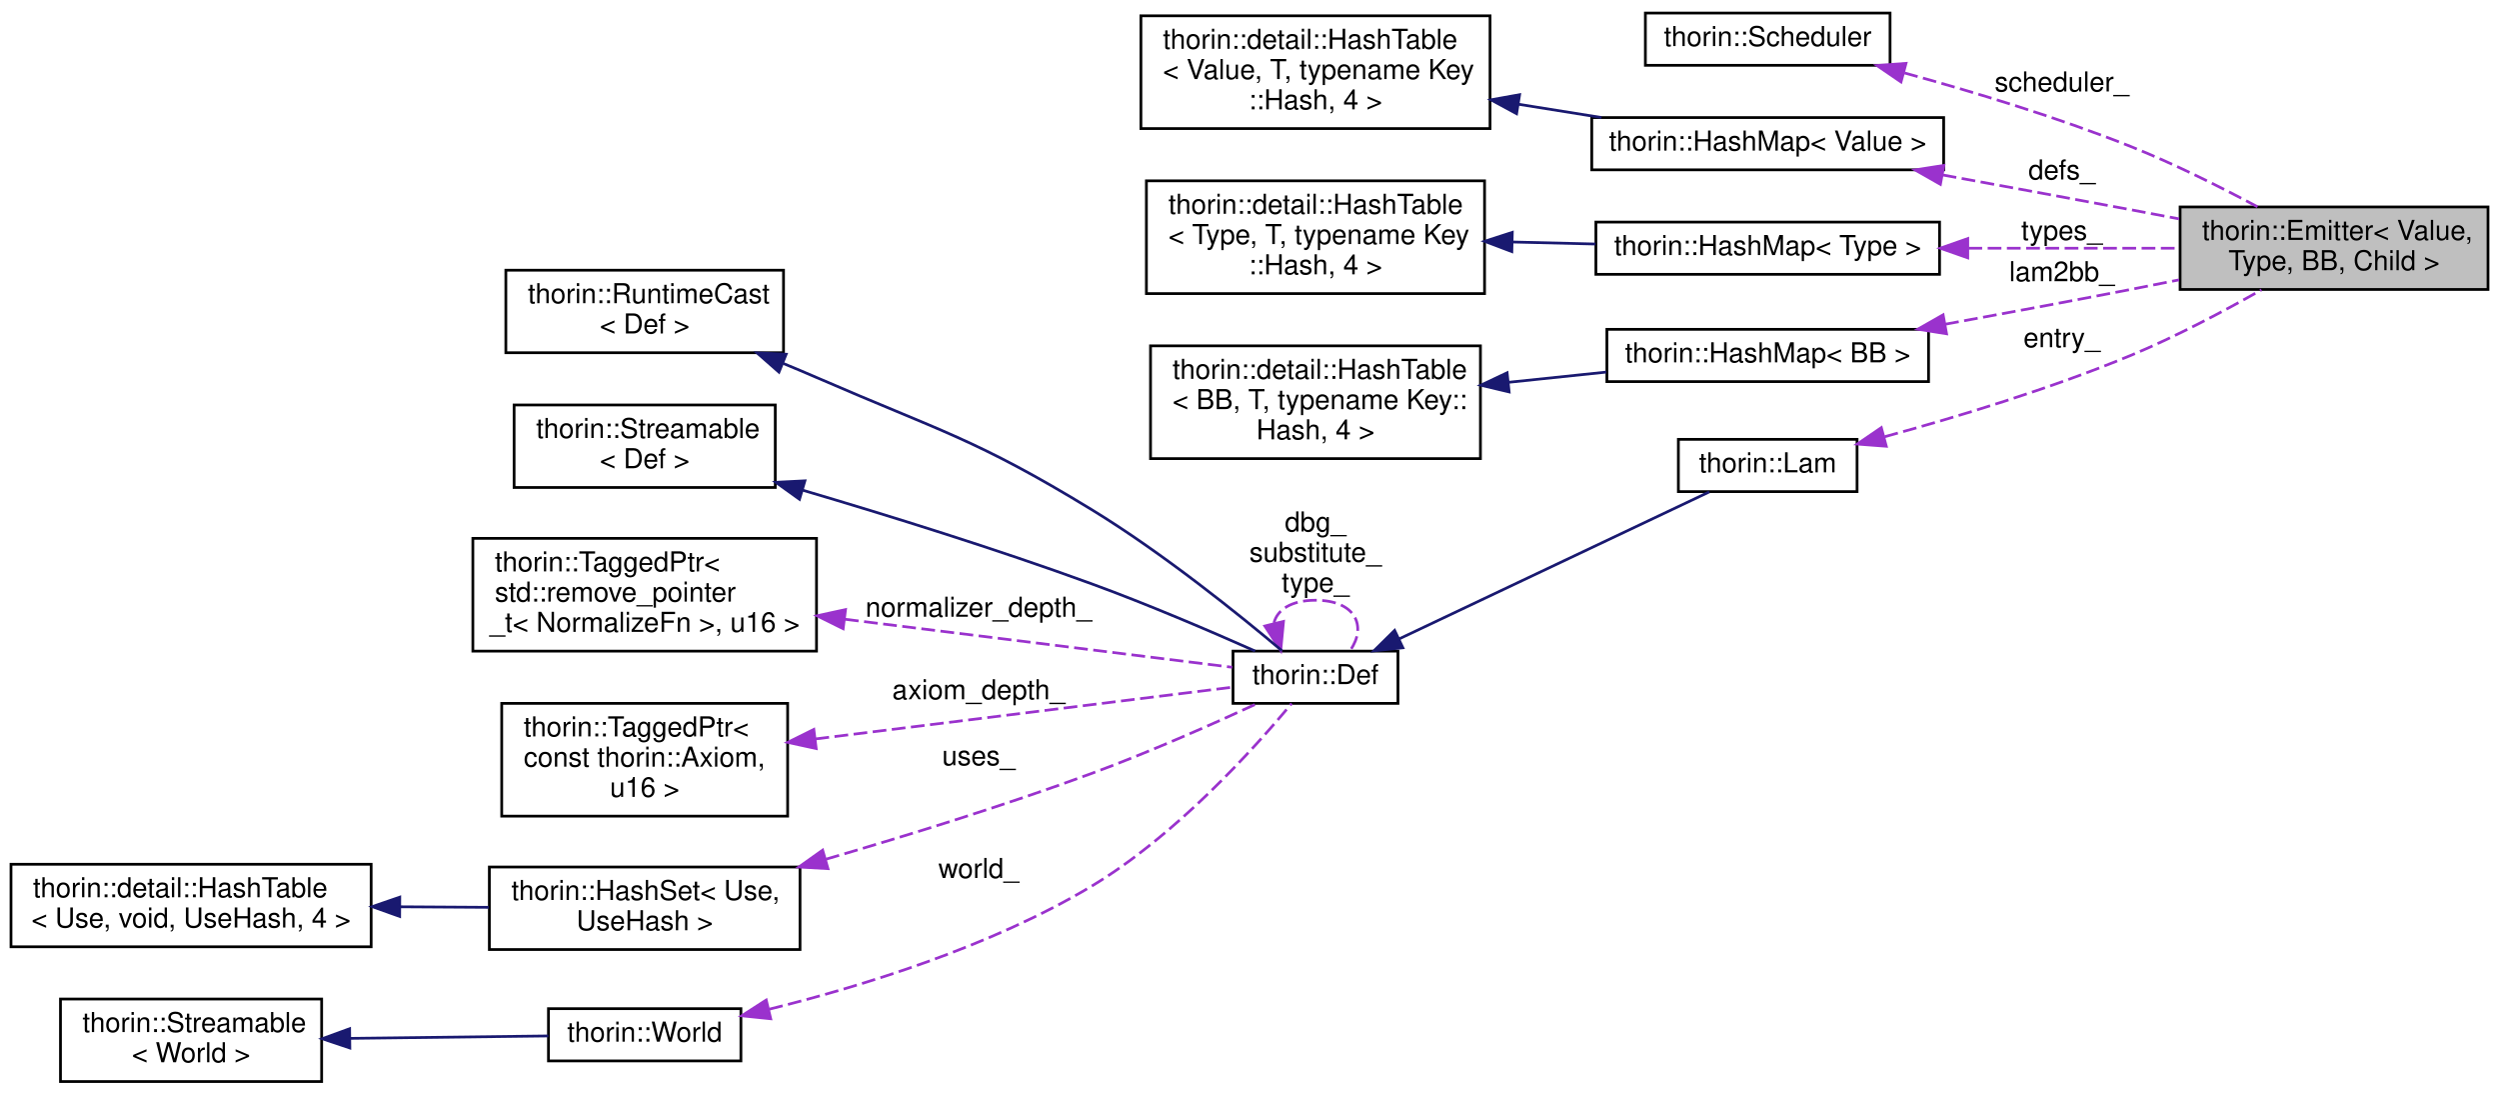
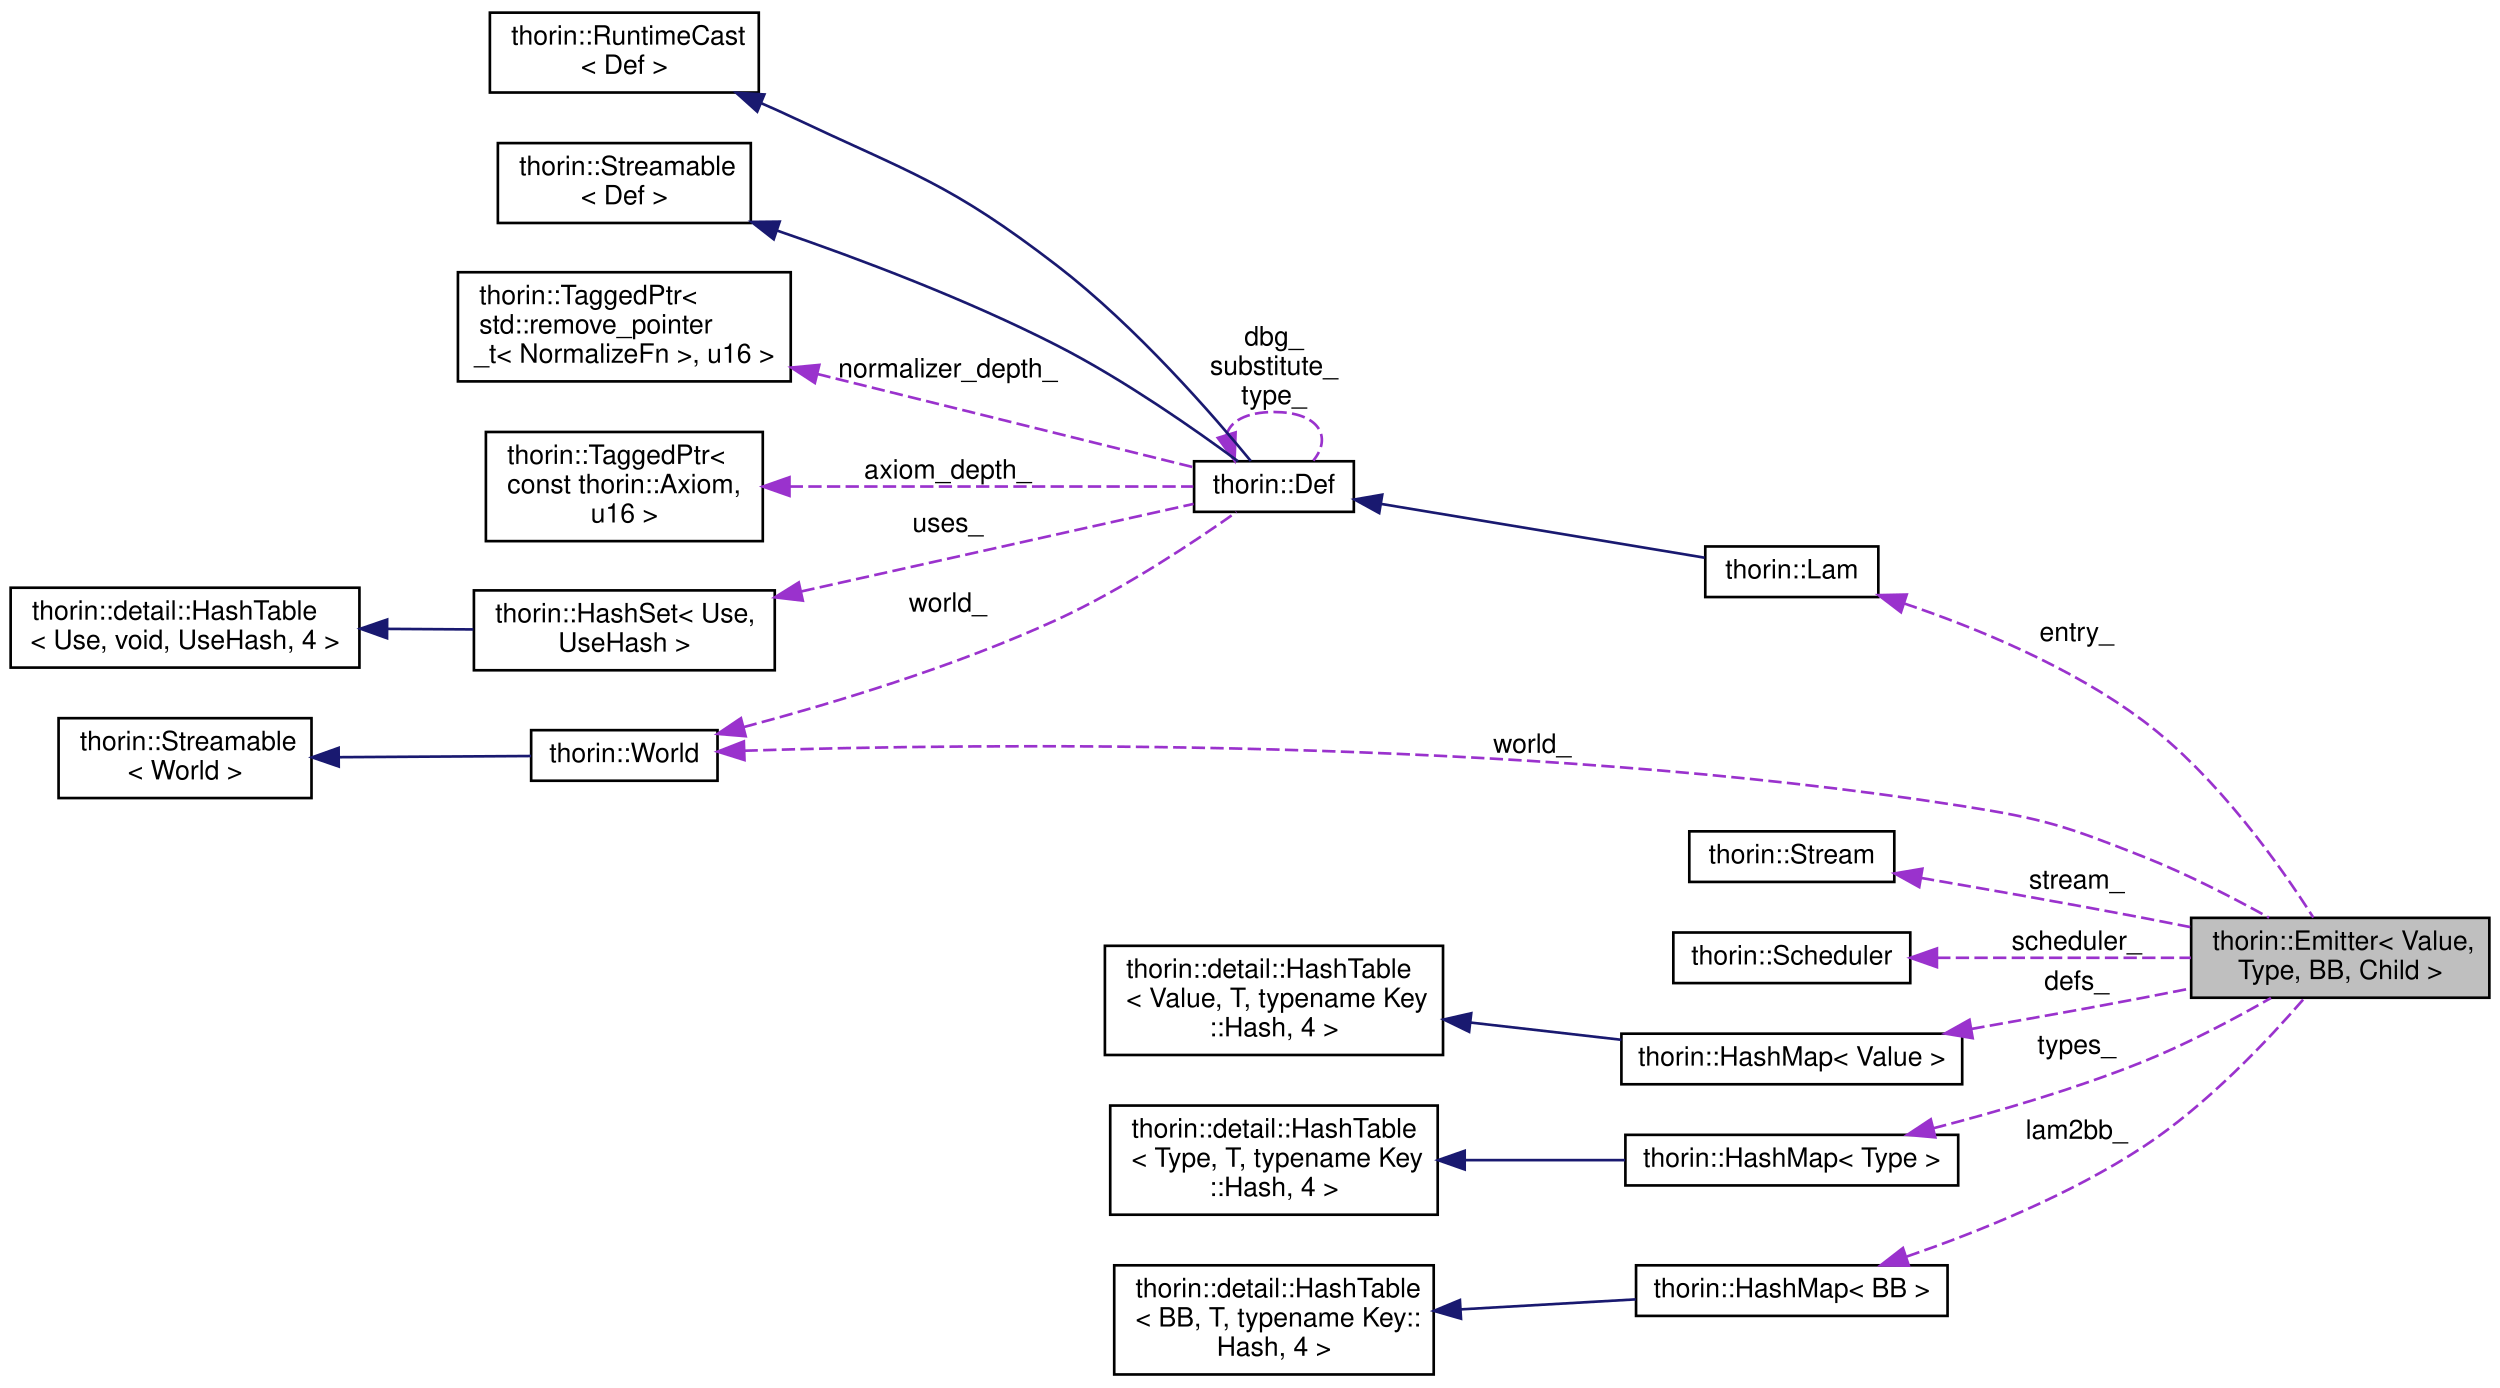
- <svg xmlns="http://www.w3.org/2000/svg" xmlns:xlink="http://www.w3.org/1999/xlink" width="909pt" height="398pt" viewBox="0.00 0.00 909.00 397.50">
-   <g id="graph0" class="graph" transform="scale(1 1) rotate(0) translate(4 393.5)">
+ <svg xmlns="http://www.w3.org/2000/svg" xmlns:xlink="http://www.w3.org/1999/xlink" width="939pt" height="521pt" viewBox="0.00 0.00 939.00 520.50">
+   <g id="graph0" class="graph" transform="scale(1 1) rotate(0) translate(4 516.5)">
    <g id="node1" class="node">
      <g id="a_node1">
        <a xlink:title=" ">
-           <polygon fill="#bfbfbf" stroke="black" points="789,-288.5 789,-318.5 901,-318.5 901,-288.5 789,-288.5" />
-           <text text-anchor="start" x="797" y="-306.5" font-family="Helvetica,sans-Serif" font-size="10.00">thorin::Emitter&lt; Value,</text>
-           <text text-anchor="middle" x="845" y="-295.5" font-family="Helvetica,sans-Serif" font-size="10.00"> Type, BB, Child &gt;</text>
+           <polygon fill="#bfbfbf" stroke="black" points="819,-142 819,-172 931,-172 931,-142 819,-142" />
+           <text text-anchor="start" x="827" y="-160" font-family="Helvetica,sans-Serif" font-size="10.00">thorin::Emitter&lt; Value,</text>
+           <text text-anchor="middle" x="875" y="-149" font-family="Helvetica,sans-Serif" font-size="10.00"> Type, BB, Child &gt;</text>
        </a>
      </g>
    </g>
    <g id="node2" class="node">
      <g id="a_node2">
-         <a xlink:href="classthorin_1_1_scheduler.html" target="_top" xlink:title=" ">
-           <polygon fill="none" stroke="black" points="594.5,-370 594.5,-389 683.5,-389 683.5,-370 594.5,-370" />
-           <text text-anchor="middle" x="639" y="-377" font-family="Helvetica,sans-Serif" font-size="10.00">thorin::Scheduler</text>
+         <a xlink:href="classthorin_1_1_world.html" target="_top" xlink:title=" ">
+           <polygon fill="none" stroke="black" points="195.5,-223.5 195.5,-242.5 265.5,-242.5 265.5,-223.5 195.5,-223.5" />
+           <text text-anchor="middle" x="230.5" y="-230.5" font-family="Helvetica,sans-Serif" font-size="10.00">thorin::World</text>
        </a>
      </g>
    </g>
    <g id="edge1" class="edge">
-       <path fill="none" stroke="#9a32cd" stroke-dasharray="5,2" d="M688.71,-367.24C713.68,-360.4 744.36,-351.12 771,-340.5 786.71,-334.24 803.59,-325.81 817.15,-318.57" />
-       <polygon fill="#9a32cd" stroke="#9a32cd" points="687.48,-363.95 678.74,-369.93 689.3,-370.71 687.48,-363.95" />
-       <text text-anchor="middle" x="746" y="-360.5" font-family="Helvetica,sans-Serif" font-size="10.00"> scheduler_</text>
+       <path fill="none" stroke="#9a32cd" stroke-dasharray="5,2" d="M275.64,-234.78C363.38,-237.56 565.7,-240.17 733,-214 764,-209.15 771.81,-206.53 801,-195 817.21,-188.6 834.55,-179.67 848.26,-172.07" />
+       <polygon fill="#9a32cd" stroke="#9a32cd" points="275.63,-231.28 265.52,-234.44 275.39,-238.27 275.63,-231.28" />
+       <text text-anchor="middle" x="571.5" y="-234" font-family="Helvetica,sans-Serif" font-size="10.00"> world_</text>
+     </g>
+     <g id="node13" class="node">
+       <g id="a_node13">
+         <a xlink:href="classthorin_1_1_def.html" target="_top" xlink:title=" ">
+           <polygon fill="none" stroke="black" points="444.5,-324.5 444.5,-343.5 504.5,-343.5 504.5,-324.5 444.5,-324.5" />
+           <text text-anchor="middle" x="474.5" y="-331.5" font-family="Helvetica,sans-Serif" font-size="10.00">thorin::Def</text>
+         </a>
+       </g>
+     </g>
+     <g id="edge20" class="edge">
+       <path fill="none" stroke="#9a32cd" stroke-dasharray="5,2" d="M275.35,-243.66C308.47,-252.46 354.62,-266.36 393,-284 418.11,-295.54 444.93,-313.47 460.41,-324.43" />
+       <polygon fill="#9a32cd" stroke="#9a32cd" points="276.07,-240.23 265.51,-241.09 274.3,-247 276.07,-240.23" />
+       <text text-anchor="middle" x="352" y="-287" font-family="Helvetica,sans-Serif" font-size="10.00"> world_</text>
    </g>
    <g id="node3" class="node">
      <g id="a_node3">
-         <a xlink:href="classthorin_1_1_hash_map.html" target="_top" xlink:title=" ">
-           <polygon fill="none" stroke="black" points="575,-332 575,-351 703,-351 703,-332 575,-332" />
-           <text text-anchor="middle" x="639" y="-339" font-family="Helvetica,sans-Serif" font-size="10.00">thorin::HashMap&lt; Value &gt;</text>
+         <a xlink:href="classthorin_1_1_streamable.html" target="_top" xlink:title=" ">
+           <polygon fill="none" stroke="black" points="18,-217 18,-247 113,-247 113,-217 18,-217" />
+           <text text-anchor="start" x="26" y="-235" font-family="Helvetica,sans-Serif" font-size="10.00">thorin::Streamable</text>
+           <text text-anchor="middle" x="65.5" y="-224" font-family="Helvetica,sans-Serif" font-size="10.00">&lt; World &gt;</text>
        </a>
      </g>
    </g>
    <g id="edge2" class="edge">
-       <path fill="none" stroke="#9a32cd" stroke-dasharray="5,2" d="M702.67,-330.13C724.32,-326.17 748.73,-321.67 771,-317.5 776.71,-316.43 782.66,-315.3 788.61,-314.17" />
-       <polygon fill="#9a32cd" stroke="#9a32cd" points="701.81,-326.73 692.61,-331.96 703.07,-333.61 701.81,-326.73" />
-       <text text-anchor="middle" x="746" y="-328.5" font-family="Helvetica,sans-Serif" font-size="10.00"> defs_</text>
+       <path fill="none" stroke="midnightblue" d="M123.3,-232.35C147.37,-232.5 174.61,-232.66 195.48,-232.79" />
+       <polygon fill="midnightblue" stroke="midnightblue" points="123.23,-228.85 113.21,-232.29 123.19,-235.85 123.23,-228.85" />
    </g>
    <g id="node4" class="node">
      <g id="a_node4">
-         <a xlink:href="classthorin_1_1detail_1_1_hash_table.html" target="_top" xlink:title=" ">
-           <polygon fill="none" stroke="black" points="411,-347 411,-388 538,-388 538,-347 411,-347" />
-           <text text-anchor="start" x="419" y="-376" font-family="Helvetica,sans-Serif" font-size="10.00">thorin::detail::HashTable</text>
-           <text text-anchor="start" x="419" y="-365" font-family="Helvetica,sans-Serif" font-size="10.00">&lt; Value, T, typename Key</text>
-           <text text-anchor="middle" x="474.5" y="-354" font-family="Helvetica,sans-Serif" font-size="10.00">::Hash, 4 &gt;</text>
+         <a xlink:href="classthorin_1_1_stream.html" target="_top" xlink:title=" ">
+           <polygon fill="none" stroke="black" points="630.5,-185.5 630.5,-204.5 707.5,-204.5 707.5,-185.5 630.5,-185.5" />
+           <text text-anchor="middle" x="669" y="-192.5" font-family="Helvetica,sans-Serif" font-size="10.00">thorin::Stream</text>
        </a>
      </g>
    </g>
    <g id="edge3" class="edge">
-       <path fill="none" stroke="midnightblue" d="M548.35,-355.84C558.45,-354.23 568.72,-352.58 578.54,-351.01" />
-       <polygon fill="midnightblue" stroke="midnightblue" points="547.65,-352.41 538.33,-357.45 548.75,-359.32 547.65,-352.41" />
+       <path fill="none" stroke="#9a32cd" stroke-dasharray="5,2" d="M717.52,-187C742.42,-182.72 773.39,-177.26 801,-172 806.72,-170.91 812.68,-169.74 818.63,-168.55" />
+       <polygon fill="#9a32cd" stroke="#9a32cd" points="716.87,-183.56 707.6,-188.69 718.05,-190.46 716.87,-183.56" />
+       <text text-anchor="middle" x="776" y="-183" font-family="Helvetica,sans-Serif" font-size="10.00"> stream_</text>
    </g>
    <g id="node5" class="node">
      <g id="a_node5">
-         <a xlink:href="classthorin_1_1_hash_map.html" target="_top" xlink:title=" ">
-           <polygon fill="none" stroke="black" points="576.5,-294 576.5,-313 701.5,-313 701.5,-294 576.5,-294" />
-           <text text-anchor="middle" x="639" y="-301" font-family="Helvetica,sans-Serif" font-size="10.00">thorin::HashMap&lt; Type &gt;</text>
+         <a xlink:href="classthorin_1_1_scheduler.html" target="_top" xlink:title=" ">
+           <polygon fill="none" stroke="black" points="624.5,-147.5 624.5,-166.5 713.5,-166.5 713.5,-147.5 624.5,-147.5" />
+           <text text-anchor="middle" x="669" y="-154.5" font-family="Helvetica,sans-Serif" font-size="10.00">thorin::Scheduler</text>
        </a>
      </g>
    </g>
    <g id="edge4" class="edge">
-       <path fill="none" stroke="#9a32cd" stroke-dasharray="5,2" d="M712,-303.5C737.2,-303.5 765.07,-303.5 788.69,-303.5" />
-       <polygon fill="#9a32cd" stroke="#9a32cd" points="711.76,-300 701.76,-303.5 711.76,-307 711.76,-300" />
-       <text text-anchor="middle" x="746" y="-306.5" font-family="Helvetica,sans-Serif" font-size="10.00"> types_</text>
+       <path fill="none" stroke="#9a32cd" stroke-dasharray="5,2" d="M723.59,-157C752.95,-157 789.28,-157 818.88,-157" />
+       <polygon fill="#9a32cd" stroke="#9a32cd" points="723.51,-153.5 713.51,-157 723.51,-160.5 723.51,-153.5" />
+       <text text-anchor="middle" x="776" y="-160" font-family="Helvetica,sans-Serif" font-size="10.00"> scheduler_</text>
    </g>
    <g id="node6" class="node">
      <g id="a_node6">
-         <a xlink:href="classthorin_1_1detail_1_1_hash_table.html" target="_top" xlink:title=" ">
-           <polygon fill="none" stroke="black" points="413,-287 413,-328 536,-328 536,-287 413,-287" />
-           <text text-anchor="start" x="421" y="-316" font-family="Helvetica,sans-Serif" font-size="10.00">thorin::detail::HashTable</text>
-           <text text-anchor="start" x="421" y="-305" font-family="Helvetica,sans-Serif" font-size="10.00">&lt; Type, T, typename Key</text>
-           <text text-anchor="middle" x="474.5" y="-294" font-family="Helvetica,sans-Serif" font-size="10.00">::Hash, 4 &gt;</text>
+         <a xlink:href="classthorin_1_1_hash_map.html" target="_top" xlink:title=" ">
+           <polygon fill="none" stroke="black" points="605,-109.5 605,-128.5 733,-128.5 733,-109.5 605,-109.5" />
+           <text text-anchor="middle" x="669" y="-116.5" font-family="Helvetica,sans-Serif" font-size="10.00">thorin::HashMap&lt; Value &gt;</text>
        </a>
      </g>
    </g>
    <g id="edge5" class="edge">
-       <path fill="none" stroke="midnightblue" d="M546.01,-305.76C556.11,-305.52 566.44,-305.26 576.36,-305.02" />
-       <polygon fill="midnightblue" stroke="midnightblue" points="545.92,-302.27 536.01,-306.01 546.09,-309.26 545.92,-302.27" />
+       <path fill="none" stroke="#9a32cd" stroke-dasharray="5,2" d="M736.45,-130.28C757.15,-133.9 780.04,-138.01 801,-142 806.72,-143.09 812.68,-144.26 818.63,-145.45" />
+       <polygon fill="#9a32cd" stroke="#9a32cd" points="736.94,-126.82 726.49,-128.55 735.74,-133.71 736.94,-126.82" />
+       <text text-anchor="middle" x="776" y="-145" font-family="Helvetica,sans-Serif" font-size="10.00"> defs_</text>
    </g>
    <g id="node7" class="node">
      <g id="a_node7">
-         <a xlink:href="classthorin_1_1_hash_map.html" target="_top" xlink:title=" ">
-           <polygon fill="none" stroke="black" points="580.5,-255 580.5,-274 697.5,-274 697.5,-255 580.5,-255" />
-           <text text-anchor="middle" x="639" y="-262" font-family="Helvetica,sans-Serif" font-size="10.00">thorin::HashMap&lt; BB &gt;</text>
+         <a xlink:href="classthorin_1_1detail_1_1_hash_table.html" target="_top" xlink:title=" ">
+           <polygon fill="none" stroke="black" points="411,-120.5 411,-161.5 538,-161.5 538,-120.5 411,-120.5" />
+           <text text-anchor="start" x="419" y="-149.5" font-family="Helvetica,sans-Serif" font-size="10.00">thorin::detail::HashTable</text>
+           <text text-anchor="start" x="419" y="-138.5" font-family="Helvetica,sans-Serif" font-size="10.00">&lt; Value, T, typename Key</text>
+           <text text-anchor="middle" x="474.5" y="-127.5" font-family="Helvetica,sans-Serif" font-size="10.00">::Hash, 4 &gt;</text>
        </a>
      </g>
    </g>
    <g id="edge6" class="edge">
-       <path fill="none" stroke="#9a32cd" stroke-dasharray="5,2" d="M703.56,-275.86C725,-279.77 749.05,-284.24 771,-288.5 776.72,-289.61 782.68,-290.79 788.62,-291.99" />
-       <polygon fill="#9a32cd" stroke="#9a32cd" points="704.05,-272.39 693.59,-274.05 702.8,-279.28 704.05,-272.39" />
-       <text text-anchor="middle" x="746" y="-291.5" font-family="Helvetica,sans-Serif" font-size="10.00"> lam2bb_</text>
+       <path fill="none" stroke="midnightblue" d="M548.2,-132.69C566.89,-130.56 586.84,-128.28 604.99,-126.2" />
+       <polygon fill="midnightblue" stroke="midnightblue" points="547.8,-129.21 538.27,-133.83 548.6,-136.17 547.8,-129.21" />
    </g>
    <g id="node8" class="node">
      <g id="a_node8">
-         <a xlink:href="classthorin_1_1detail_1_1_hash_table.html" target="_top" xlink:title=" ">
-           <polygon fill="none" stroke="black" points="414.5,-227 414.5,-268 534.5,-268 534.5,-227 414.5,-227" />
-           <text text-anchor="start" x="422.5" y="-256" font-family="Helvetica,sans-Serif" font-size="10.00">thorin::detail::HashTable</text>
-           <text text-anchor="start" x="422.5" y="-245" font-family="Helvetica,sans-Serif" font-size="10.00">&lt; BB, T, typename Key::</text>
-           <text text-anchor="middle" x="474.5" y="-234" font-family="Helvetica,sans-Serif" font-size="10.00">Hash, 4 &gt;</text>
+         <a xlink:href="classthorin_1_1_hash_map.html" target="_top" xlink:title=" ">
+           <polygon fill="none" stroke="black" points="606.5,-71.5 606.5,-90.5 731.5,-90.5 731.5,-71.5 606.5,-71.5" />
+           <text text-anchor="middle" x="669" y="-78.5" font-family="Helvetica,sans-Serif" font-size="10.00">thorin::HashMap&lt; Type &gt;</text>
        </a>
      </g>
    </g>
    <g id="edge7" class="edge">
-       <path fill="none" stroke="midnightblue" d="M544.88,-254.76C556.68,-255.99 568.82,-257.26 580.28,-258.46" />
-       <polygon fill="midnightblue" stroke="midnightblue" points="544.94,-251.25 534.63,-253.69 544.21,-258.21 544.94,-251.25" />
+       <path fill="none" stroke="#9a32cd" stroke-dasharray="5,2" d="M722.14,-92.97C746.5,-99.26 775.66,-107.79 801,-118 817.53,-124.66 835.17,-134.02 848.97,-141.9" />
+       <polygon fill="#9a32cd" stroke="#9a32cd" points="722.91,-89.56 712.36,-90.5 721.2,-96.34 722.91,-89.56" />
+       <text text-anchor="middle" x="776" y="-121" font-family="Helvetica,sans-Serif" font-size="10.00"> types_</text>
    </g>
    <g id="node9" class="node">
      <g id="a_node9">
-         <a xlink:href="classthorin_1_1_lam.html" target="_top" xlink:title=" ">
-           <polygon fill="none" stroke="black" points="606.5,-215 606.5,-234 671.5,-234 671.5,-215 606.5,-215" />
-           <text text-anchor="middle" x="639" y="-222" font-family="Helvetica,sans-Serif" font-size="10.00">thorin::Lam</text>
+         <a xlink:href="classthorin_1_1detail_1_1_hash_table.html" target="_top" xlink:title=" ">
+           <polygon fill="none" stroke="black" points="413,-60.5 413,-101.5 536,-101.5 536,-60.5 413,-60.5" />
+           <text text-anchor="start" x="421" y="-89.5" font-family="Helvetica,sans-Serif" font-size="10.00">thorin::detail::HashTable</text>
+           <text text-anchor="start" x="421" y="-78.5" font-family="Helvetica,sans-Serif" font-size="10.00">&lt; Type, T, typename Key</text>
+           <text text-anchor="middle" x="474.5" y="-67.5" font-family="Helvetica,sans-Serif" font-size="10.00">::Hash, 4 &gt;</text>
        </a>
      </g>
    </g>
    <g id="edge8" class="edge">
-       <path fill="none" stroke="#9a32cd" stroke-dasharray="5,2" d="M681.52,-234.95C707.64,-242.07 741.82,-252.39 771,-264.5 787.32,-271.28 804.81,-280.54 818.58,-288.35" />
-       <polygon fill="#9a32cd" stroke="#9a32cd" points="682.13,-231.49 671.57,-232.29 680.32,-238.26 682.13,-231.49" />
-       <text text-anchor="middle" x="746" y="-267.5" font-family="Helvetica,sans-Serif" font-size="10.00"> entry_</text>
+       <path fill="none" stroke="midnightblue" d="M546.28,-81C565.98,-81 587.21,-81 606.34,-81" />
+       <polygon fill="midnightblue" stroke="midnightblue" points="546.14,-77.5 536.14,-81 546.14,-84.5 546.14,-77.5" />
    </g>
    <g id="node10" class="node">
      <g id="a_node10">
-         <a xlink:href="classthorin_1_1_def.html" target="_top" xlink:title=" ">
-           <polygon fill="none" stroke="black" points="444.5,-138 444.5,-157 504.5,-157 504.5,-138 444.5,-138" />
-           <text text-anchor="middle" x="474.5" y="-145" font-family="Helvetica,sans-Serif" font-size="10.00">thorin::Def</text>
+         <a xlink:href="classthorin_1_1_hash_map.html" target="_top" xlink:title=" ">
+           <polygon fill="none" stroke="black" points="610.5,-22.5 610.5,-41.5 727.5,-41.5 727.5,-22.5 610.5,-22.5" />
+           <text text-anchor="middle" x="669" y="-29.5" font-family="Helvetica,sans-Serif" font-size="10.00">thorin::HashMap&lt; BB &gt;</text>
        </a>
      </g>
    </g>
    <g id="edge9" class="edge">
-       <path fill="none" stroke="midnightblue" d="M504.81,-161.39C537.45,-176.85 589.33,-201.44 617.75,-214.9" />
-       <polygon fill="midnightblue" stroke="midnightblue" points="506.29,-158.22 495.75,-157.1 503.29,-164.54 506.29,-158.22" />
-     </g>
-     <g id="edge16" class="edge">
-       <path fill="none" stroke="#9a32cd" stroke-dasharray="5,2" d="M459.4,-167.27C460.59,-172 465.62,-175.5 474.5,-175.5 489.07,-175.5 493.29,-166.07 487.14,-157.26" />
-       <polygon fill="#9a32cd" stroke="#9a32cd" points="462.87,-167.8 461.86,-157.26 456.07,-166.13 462.87,-167.8" />
-       <text text-anchor="middle" x="474.5" y="-200.5" font-family="Helvetica,sans-Serif" font-size="10.00"> dbg_</text>
-       <text text-anchor="middle" x="474.5" y="-189.5" font-family="Helvetica,sans-Serif" font-size="10.00">substitute_</text>
-       <text text-anchor="middle" x="474.5" y="-178.5" font-family="Helvetica,sans-Serif" font-size="10.00">type_</text>
+       <path fill="none" stroke="#9a32cd" stroke-dasharray="5,2" d="M712.19,-44.79C738.9,-53.98 773.47,-67.92 801,-86 825.08,-101.82 848.09,-126.28 861.63,-141.96" />
+       <polygon fill="#9a32cd" stroke="#9a32cd" points="712.96,-41.36 702.37,-41.51 710.74,-48 712.96,-41.36" />
+       <text text-anchor="middle" x="776" y="-89" font-family="Helvetica,sans-Serif" font-size="10.00"> lam2bb_</text>
    </g>
    <g id="node11" class="node">
      <g id="a_node11">
-         <a xlink:href="classthorin_1_1_runtime_cast.html" target="_top" xlink:title=" ">
-           <polygon fill="none" stroke="black" points="180,-265.5 180,-295.5 281,-295.5 281,-265.5 180,-265.5" />
-           <text text-anchor="start" x="188" y="-283.5" font-family="Helvetica,sans-Serif" font-size="10.00">thorin::RuntimeCast</text>
-           <text text-anchor="middle" x="230.5" y="-272.5" font-family="Helvetica,sans-Serif" font-size="10.00">&lt; Def &gt;</text>
+         <a xlink:href="classthorin_1_1detail_1_1_hash_table.html" target="_top" xlink:title=" ">
+           <polygon fill="none" stroke="black" points="414.5,-0.5 414.5,-41.5 534.5,-41.5 534.5,-0.5 414.5,-0.5" />
+           <text text-anchor="start" x="422.5" y="-29.5" font-family="Helvetica,sans-Serif" font-size="10.00">thorin::detail::HashTable</text>
+           <text text-anchor="start" x="422.5" y="-18.5" font-family="Helvetica,sans-Serif" font-size="10.00">&lt; BB, T, typename Key::</text>
+           <text text-anchor="middle" x="474.5" y="-7.5" font-family="Helvetica,sans-Serif" font-size="10.00">Hash, 4 &gt;</text>
        </a>
      </g>
    </g>
    <g id="edge10" class="edge">
-       <path fill="none" stroke="midnightblue" d="M280.94,-261.59C285.03,-259.9 289.1,-258.2 293,-256.5 338.22,-236.86 350.92,-234.18 393,-208.5 419.19,-192.51 447.19,-169.88 462.29,-157.15" />
-       <polygon fill="midnightblue" stroke="midnightblue" points="279.34,-258.45 271.38,-265.44 281.96,-264.95 279.34,-258.45" />
+       <path fill="none" stroke="midnightblue" d="M544.63,-24.95C566.18,-26.18 589.7,-27.53 610.37,-28.71" />
+       <polygon fill="midnightblue" stroke="midnightblue" points="544.75,-21.45 534.56,-24.38 544.35,-28.44 544.75,-21.45" />
    </g>
    <g id="node12" class="node">
      <g id="a_node12">
-         <a xlink:href="classthorin_1_1_streamable.html" target="_top" xlink:title=" ">
-           <polygon fill="none" stroke="black" points="183,-216.5 183,-246.5 278,-246.5 278,-216.5 183,-216.5" />
-           <text text-anchor="start" x="191" y="-234.5" font-family="Helvetica,sans-Serif" font-size="10.00">thorin::Streamable</text>
-           <text text-anchor="middle" x="230.5" y="-223.5" font-family="Helvetica,sans-Serif" font-size="10.00">&lt; Def &gt;</text>
+         <a xlink:href="classthorin_1_1_lam.html" target="_top" xlink:title=" ">
+           <polygon fill="none" stroke="black" points="636.5,-292.5 636.5,-311.5 701.5,-311.5 701.5,-292.5 636.5,-292.5" />
+           <text text-anchor="middle" x="669" y="-299.5" font-family="Helvetica,sans-Serif" font-size="10.00">thorin::Lam</text>
        </a>
      </g>
    </g>
    <g id="edge11" class="edge">
-       <path fill="none" stroke="midnightblue" d="M288.03,-215.5C319.24,-206.29 358.54,-194.08 393,-181.5 413.52,-174.01 436.43,-164.19 452.54,-157.03" />
-       <polygon fill="midnightblue" stroke="midnightblue" points="286.81,-212.21 278.2,-218.38 288.78,-218.92 286.81,-212.21" />
-     </g>
-     <g id="node13" class="node">
-       <g id="a_node13">
-         <a xlink:href="classthorin_1_1_tagged_ptr.html" target="_top" xlink:title=" ">
-           <polygon fill="none" stroke="black" points="168,-157 168,-198 293,-198 293,-157 168,-157" />
-           <text text-anchor="start" x="176" y="-186" font-family="Helvetica,sans-Serif" font-size="10.00">thorin::TaggedPtr&lt;</text>
-           <text text-anchor="start" x="176" y="-175" font-family="Helvetica,sans-Serif" font-size="10.00"> std::remove_pointer</text>
-           <text text-anchor="middle" x="230.5" y="-164" font-family="Helvetica,sans-Serif" font-size="10.00">_t&lt; NormalizeFn &gt;, u16 &gt;</text>
-         </a>
-       </g>
+       <path fill="none" stroke="#9a32cd" stroke-dasharray="5,2" d="M711.21,-290.08C738.44,-280.89 773.96,-266.3 801,-246 828.81,-225.13 852.54,-191.51 864.89,-172.12" />
+       <polygon fill="#9a32cd" stroke="#9a32cd" points="710,-286.79 701.58,-293.22 712.17,-293.44 710,-286.79" />
+       <text text-anchor="middle" x="776" y="-276" font-family="Helvetica,sans-Serif" font-size="10.00"> entry_</text>
    </g>
    <g id="edge12" class="edge">
-       <path fill="none" stroke="#9a32cd" stroke-dasharray="5,2" d="M303.35,-168.59C350.44,-162.75 409.5,-155.43 444.21,-151.13" />
-       <polygon fill="#9a32cd" stroke="#9a32cd" points="302.69,-165.15 293.19,-169.85 303.55,-172.1 302.69,-165.15" />
-       <text text-anchor="middle" x="352" y="-169.5" font-family="Helvetica,sans-Serif" font-size="10.00"> normalizer_depth_</text>
+       <path fill="none" stroke="midnightblue" d="M514.84,-327.46C550.69,-321.5 602.98,-312.81 636.24,-307.28" />
+       <polygon fill="midnightblue" stroke="midnightblue" points="514.03,-324.05 504.74,-329.14 515.18,-330.95 514.03,-324.05" />
+     </g>
+     <g id="edge19" class="edge">
+       <path fill="none" stroke="#9a32cd" stroke-dasharray="5,2" d="M456.72,-353.4C457.91,-358.31 463.84,-362 474.5,-362 491.56,-362 496.49,-352.57 489.3,-343.76" />
+       <polygon fill="#9a32cd" stroke="#9a32cd" points="460.09,-354.34 459.7,-343.76 453.41,-352.28 460.09,-354.34" />
+       <text text-anchor="middle" x="474.5" y="-387" font-family="Helvetica,sans-Serif" font-size="10.00"> dbg_</text>
+       <text text-anchor="middle" x="474.5" y="-376" font-family="Helvetica,sans-Serif" font-size="10.00">substitute_</text>
+       <text text-anchor="middle" x="474.5" y="-365" font-family="Helvetica,sans-Serif" font-size="10.00">type_</text>
    </g>
    <g id="node14" class="node">
      <g id="a_node14">
-         <a xlink:href="classthorin_1_1_tagged_ptr.html" target="_top" xlink:title=" ">
-           <polygon fill="none" stroke="black" points="178.5,-97 178.5,-138 282.5,-138 282.5,-97 178.5,-97" />
-           <text text-anchor="start" x="186.5" y="-126" font-family="Helvetica,sans-Serif" font-size="10.00">thorin::TaggedPtr&lt;</text>
-           <text text-anchor="start" x="186.5" y="-115" font-family="Helvetica,sans-Serif" font-size="10.00"> const thorin::Axiom,</text>
-           <text text-anchor="middle" x="230.5" y="-104" font-family="Helvetica,sans-Serif" font-size="10.00"> u16 &gt;</text>
+         <a xlink:href="classthorin_1_1_runtime_cast.html" target="_top" xlink:title=" ">
+           <polygon fill="none" stroke="black" points="180,-482 180,-512 281,-512 281,-482 180,-482" />
+           <text text-anchor="start" x="188" y="-500" font-family="Helvetica,sans-Serif" font-size="10.00">thorin::RuntimeCast</text>
+           <text text-anchor="middle" x="230.5" y="-489" font-family="Helvetica,sans-Serif" font-size="10.00">&lt; Def &gt;</text>
        </a>
      </g>
    </g>
    <g id="edge13" class="edge">
-       <path fill="none" stroke="#9a32cd" stroke-dasharray="5,2" d="M292.6,-125.07C341.1,-131.09 406.78,-139.23 444.19,-143.87" />
-       <polygon fill="#9a32cd" stroke="#9a32cd" points="292.88,-121.58 282.53,-123.83 292.02,-128.53 292.88,-121.58" />
-       <text text-anchor="middle" x="352" y="-139.5" font-family="Helvetica,sans-Serif" font-size="10.00"> axiom_depth_</text>
+       <path fill="none" stroke="midnightblue" d="M281.94,-477.98C285.71,-476.35 289.43,-474.69 293,-473 339.06,-451.24 352.62,-448.05 393,-417 422.92,-393.99 452.31,-360.02 465.81,-343.59" />
+       <polygon fill="midnightblue" stroke="midnightblue" points="280.41,-474.82 272.53,-481.9 283.1,-481.28 280.41,-474.82" />
    </g>
    <g id="node15" class="node">
      <g id="a_node15">
-         <a xlink:href="classthorin_1_1_hash_set.html" target="_top" xlink:title=" ">
-           <polygon fill="none" stroke="black" points="174,-48.5 174,-78.5 287,-78.5 287,-48.5 174,-48.5" />
-           <text text-anchor="start" x="182" y="-66.5" font-family="Helvetica,sans-Serif" font-size="10.00">thorin::HashSet&lt; Use,</text>
-           <text text-anchor="middle" x="230.5" y="-55.5" font-family="Helvetica,sans-Serif" font-size="10.00"> UseHash &gt;</text>
+         <a xlink:href="classthorin_1_1_streamable.html" target="_top" xlink:title=" ">
+           <polygon fill="none" stroke="black" points="183,-433 183,-463 278,-463 278,-433 183,-433" />
+           <text text-anchor="start" x="191" y="-451" font-family="Helvetica,sans-Serif" font-size="10.00">thorin::Streamable</text>
+           <text text-anchor="middle" x="230.5" y="-440" font-family="Helvetica,sans-Serif" font-size="10.00">&lt; Def &gt;</text>
        </a>
      </g>
    </g>
    <g id="edge14" class="edge">
-       <path fill="none" stroke="#9a32cd" stroke-dasharray="5,2" d="M296.43,-81.34C326.13,-89.98 361.62,-100.96 393,-112.5 413.88,-120.18 437.13,-130.48 453.25,-137.92" />
-       <polygon fill="#9a32cd" stroke="#9a32cd" points="297.17,-77.91 286.59,-78.5 295.23,-84.64 297.17,-77.91" />
-       <text text-anchor="middle" x="352" y="-115.5" font-family="Helvetica,sans-Serif" font-size="10.00"> uses_</text>
+       <path fill="none" stroke="midnightblue" d="M287.8,-430.17C319.45,-419.31 359.25,-404.22 393,-387 418.34,-374.07 445.52,-354.94 460.93,-343.55" />
+       <polygon fill="midnightblue" stroke="midnightblue" points="286.61,-426.88 278.26,-433.4 288.85,-433.51 286.61,-426.88" />
    </g>
    <g id="node16" class="node">
      <g id="a_node16">
-         <a xlink:href="classthorin_1_1detail_1_1_hash_table.html" target="_top" xlink:title=" ">
-           <polygon fill="none" stroke="black" points="0,-49.5 0,-79.5 131,-79.5 131,-49.5 0,-49.5" />
-           <text text-anchor="start" x="8" y="-67.5" font-family="Helvetica,sans-Serif" font-size="10.00">thorin::detail::HashTable</text>
-           <text text-anchor="middle" x="65.5" y="-56.5" font-family="Helvetica,sans-Serif" font-size="10.00">&lt; Use, void, UseHash, 4 &gt;</text>
+         <a xlink:href="classthorin_1_1_tagged_ptr.html" target="_top" xlink:title=" ">
+           <polygon fill="none" stroke="black" points="168,-373.5 168,-414.5 293,-414.5 293,-373.5 168,-373.5" />
+           <text text-anchor="start" x="176" y="-402.5" font-family="Helvetica,sans-Serif" font-size="10.00">thorin::TaggedPtr&lt;</text>
+           <text text-anchor="start" x="176" y="-391.5" font-family="Helvetica,sans-Serif" font-size="10.00"> std::remove_pointer</text>
+           <text text-anchor="middle" x="230.5" y="-380.5" font-family="Helvetica,sans-Serif" font-size="10.00">_t&lt; NormalizeFn &gt;, u16 &gt;</text>
        </a>
      </g>
    </g>
    <g id="edge15" class="edge">
-       <path fill="none" stroke="midnightblue" d="M141.68,-64.04C152.48,-63.97 163.43,-63.91 173.77,-63.84" />
-       <polygon fill="midnightblue" stroke="midnightblue" points="141.37,-60.54 131.39,-64.1 141.41,-67.54 141.37,-60.54" />
+       <path fill="none" stroke="#9a32cd" stroke-dasharray="5,2" d="M303.06,-376.26C350.2,-364.57 409.43,-349.89 444.21,-341.26" />
+       <polygon fill="#9a32cd" stroke="#9a32cd" points="302.06,-372.9 293.19,-378.7 303.74,-379.69 302.06,-372.9" />
+       <text text-anchor="middle" x="352" y="-375" font-family="Helvetica,sans-Serif" font-size="10.00"> normalizer_depth_</text>
    </g>
    <g id="node17" class="node">
      <g id="a_node17">
-         <a xlink:href="classthorin_1_1_world.html" target="_top" xlink:title=" ">
-           <polygon fill="none" stroke="black" points="195.5,-8 195.5,-27 265.5,-27 265.5,-8 195.5,-8" />
-           <text text-anchor="middle" x="230.5" y="-15" font-family="Helvetica,sans-Serif" font-size="10.00">thorin::World</text>
-         </a>
-       </g>
-     </g>
-     <g id="edge17" class="edge">
-       <path fill="none" stroke="#9a32cd" stroke-dasharray="5,2" d="M275.83,-26.81C309.59,-35.16 356.34,-49.54 393,-71.5 423.83,-89.97 452.57,-122.01 465.83,-137.94" />
-       <polygon fill="#9a32cd" stroke="#9a32cd" points="276.34,-23.33 265.8,-24.41 274.71,-30.14 276.34,-23.33" />
-       <text text-anchor="middle" x="352" y="-74.5" font-family="Helvetica,sans-Serif" font-size="10.00"> world_</text>
+         <a xlink:href="classthorin_1_1_tagged_ptr.html" target="_top" xlink:title=" ">
+           <polygon fill="none" stroke="black" points="178.5,-313.5 178.5,-354.5 282.5,-354.5 282.5,-313.5 178.5,-313.5" />
+           <text text-anchor="start" x="186.5" y="-342.5" font-family="Helvetica,sans-Serif" font-size="10.00">thorin::TaggedPtr&lt;</text>
+           <text text-anchor="start" x="186.5" y="-331.5" font-family="Helvetica,sans-Serif" font-size="10.00"> const thorin::Axiom,</text>
+           <text text-anchor="middle" x="230.5" y="-320.5" font-family="Helvetica,sans-Serif" font-size="10.00"> u16 &gt;</text>
+         </a>
+       </g>
+     </g>
+     <g id="edge16" class="edge">
+       <path fill="none" stroke="#9a32cd" stroke-dasharray="5,2" d="M292.6,-334C341.1,-334 406.78,-334 444.19,-334" />
+       <polygon fill="#9a32cd" stroke="#9a32cd" points="292.53,-330.5 282.53,-334 292.53,-337.5 292.53,-330.5" />
+       <text text-anchor="middle" x="352" y="-337" font-family="Helvetica,sans-Serif" font-size="10.00"> axiom_depth_</text>
    </g>
    <g id="node18" class="node">
      <g id="a_node18">
-         <a xlink:href="classthorin_1_1_streamable.html" target="_top" xlink:title=" ">
-           <polygon fill="none" stroke="black" points="18,-0.5 18,-30.5 113,-30.5 113,-0.5 18,-0.5" />
-           <text text-anchor="start" x="26" y="-18.5" font-family="Helvetica,sans-Serif" font-size="10.00">thorin::Streamable</text>
-           <text text-anchor="middle" x="65.5" y="-7.5" font-family="Helvetica,sans-Serif" font-size="10.00">&lt; World &gt;</text>
+         <a xlink:href="classthorin_1_1_hash_set.html" target="_top" xlink:title=" ">
+           <polygon fill="none" stroke="black" points="174,-265 174,-295 287,-295 287,-265 174,-265" />
+           <text text-anchor="start" x="182" y="-283" font-family="Helvetica,sans-Serif" font-size="10.00">thorin::HashSet&lt; Use,</text>
+           <text text-anchor="middle" x="230.5" y="-272" font-family="Helvetica,sans-Serif" font-size="10.00"> UseHash &gt;</text>
+         </a>
+       </g>
+     </g>
+     <g id="edge17" class="edge">
+       <path fill="none" stroke="#9a32cd" stroke-dasharray="5,2" d="M297.03,-294.62C345.09,-305.35 408.04,-319.39 444.31,-327.49" />
+       <polygon fill="#9a32cd" stroke="#9a32cd" points="297.54,-291.15 287.02,-292.39 296.02,-297.98 297.54,-291.15" />
+       <text text-anchor="middle" x="352" y="-317" font-family="Helvetica,sans-Serif" font-size="10.00"> uses_</text>
+     </g>
+     <g id="node19" class="node">
+       <g id="a_node19">
+         <a xlink:href="classthorin_1_1detail_1_1_hash_table.html" target="_top" xlink:title=" ">
+           <polygon fill="none" stroke="black" points="0,-266 0,-296 131,-296 131,-266 0,-266" />
+           <text text-anchor="start" x="8" y="-284" font-family="Helvetica,sans-Serif" font-size="10.00">thorin::detail::HashTable</text>
+           <text text-anchor="middle" x="65.5" y="-273" font-family="Helvetica,sans-Serif" font-size="10.00">&lt; Use, void, UseHash, 4 &gt;</text>
        </a>
      </g>
    </g>
    <g id="edge18" class="edge">
-       <path fill="none" stroke="midnightblue" d="M123.3,-16.2C147.37,-16.49 174.61,-16.83 195.48,-17.08" />
-       <polygon fill="midnightblue" stroke="midnightblue" points="123.25,-12.7 113.21,-16.07 123.17,-19.7 123.25,-12.7" />
+       <path fill="none" stroke="midnightblue" d="M141.68,-280.54C152.48,-280.47 163.43,-280.41 173.77,-280.34" />
+       <polygon fill="midnightblue" stroke="midnightblue" points="141.37,-277.04 131.39,-280.6 141.41,-284.04 141.37,-277.04" />
    </g>
  </g>
</svg>
